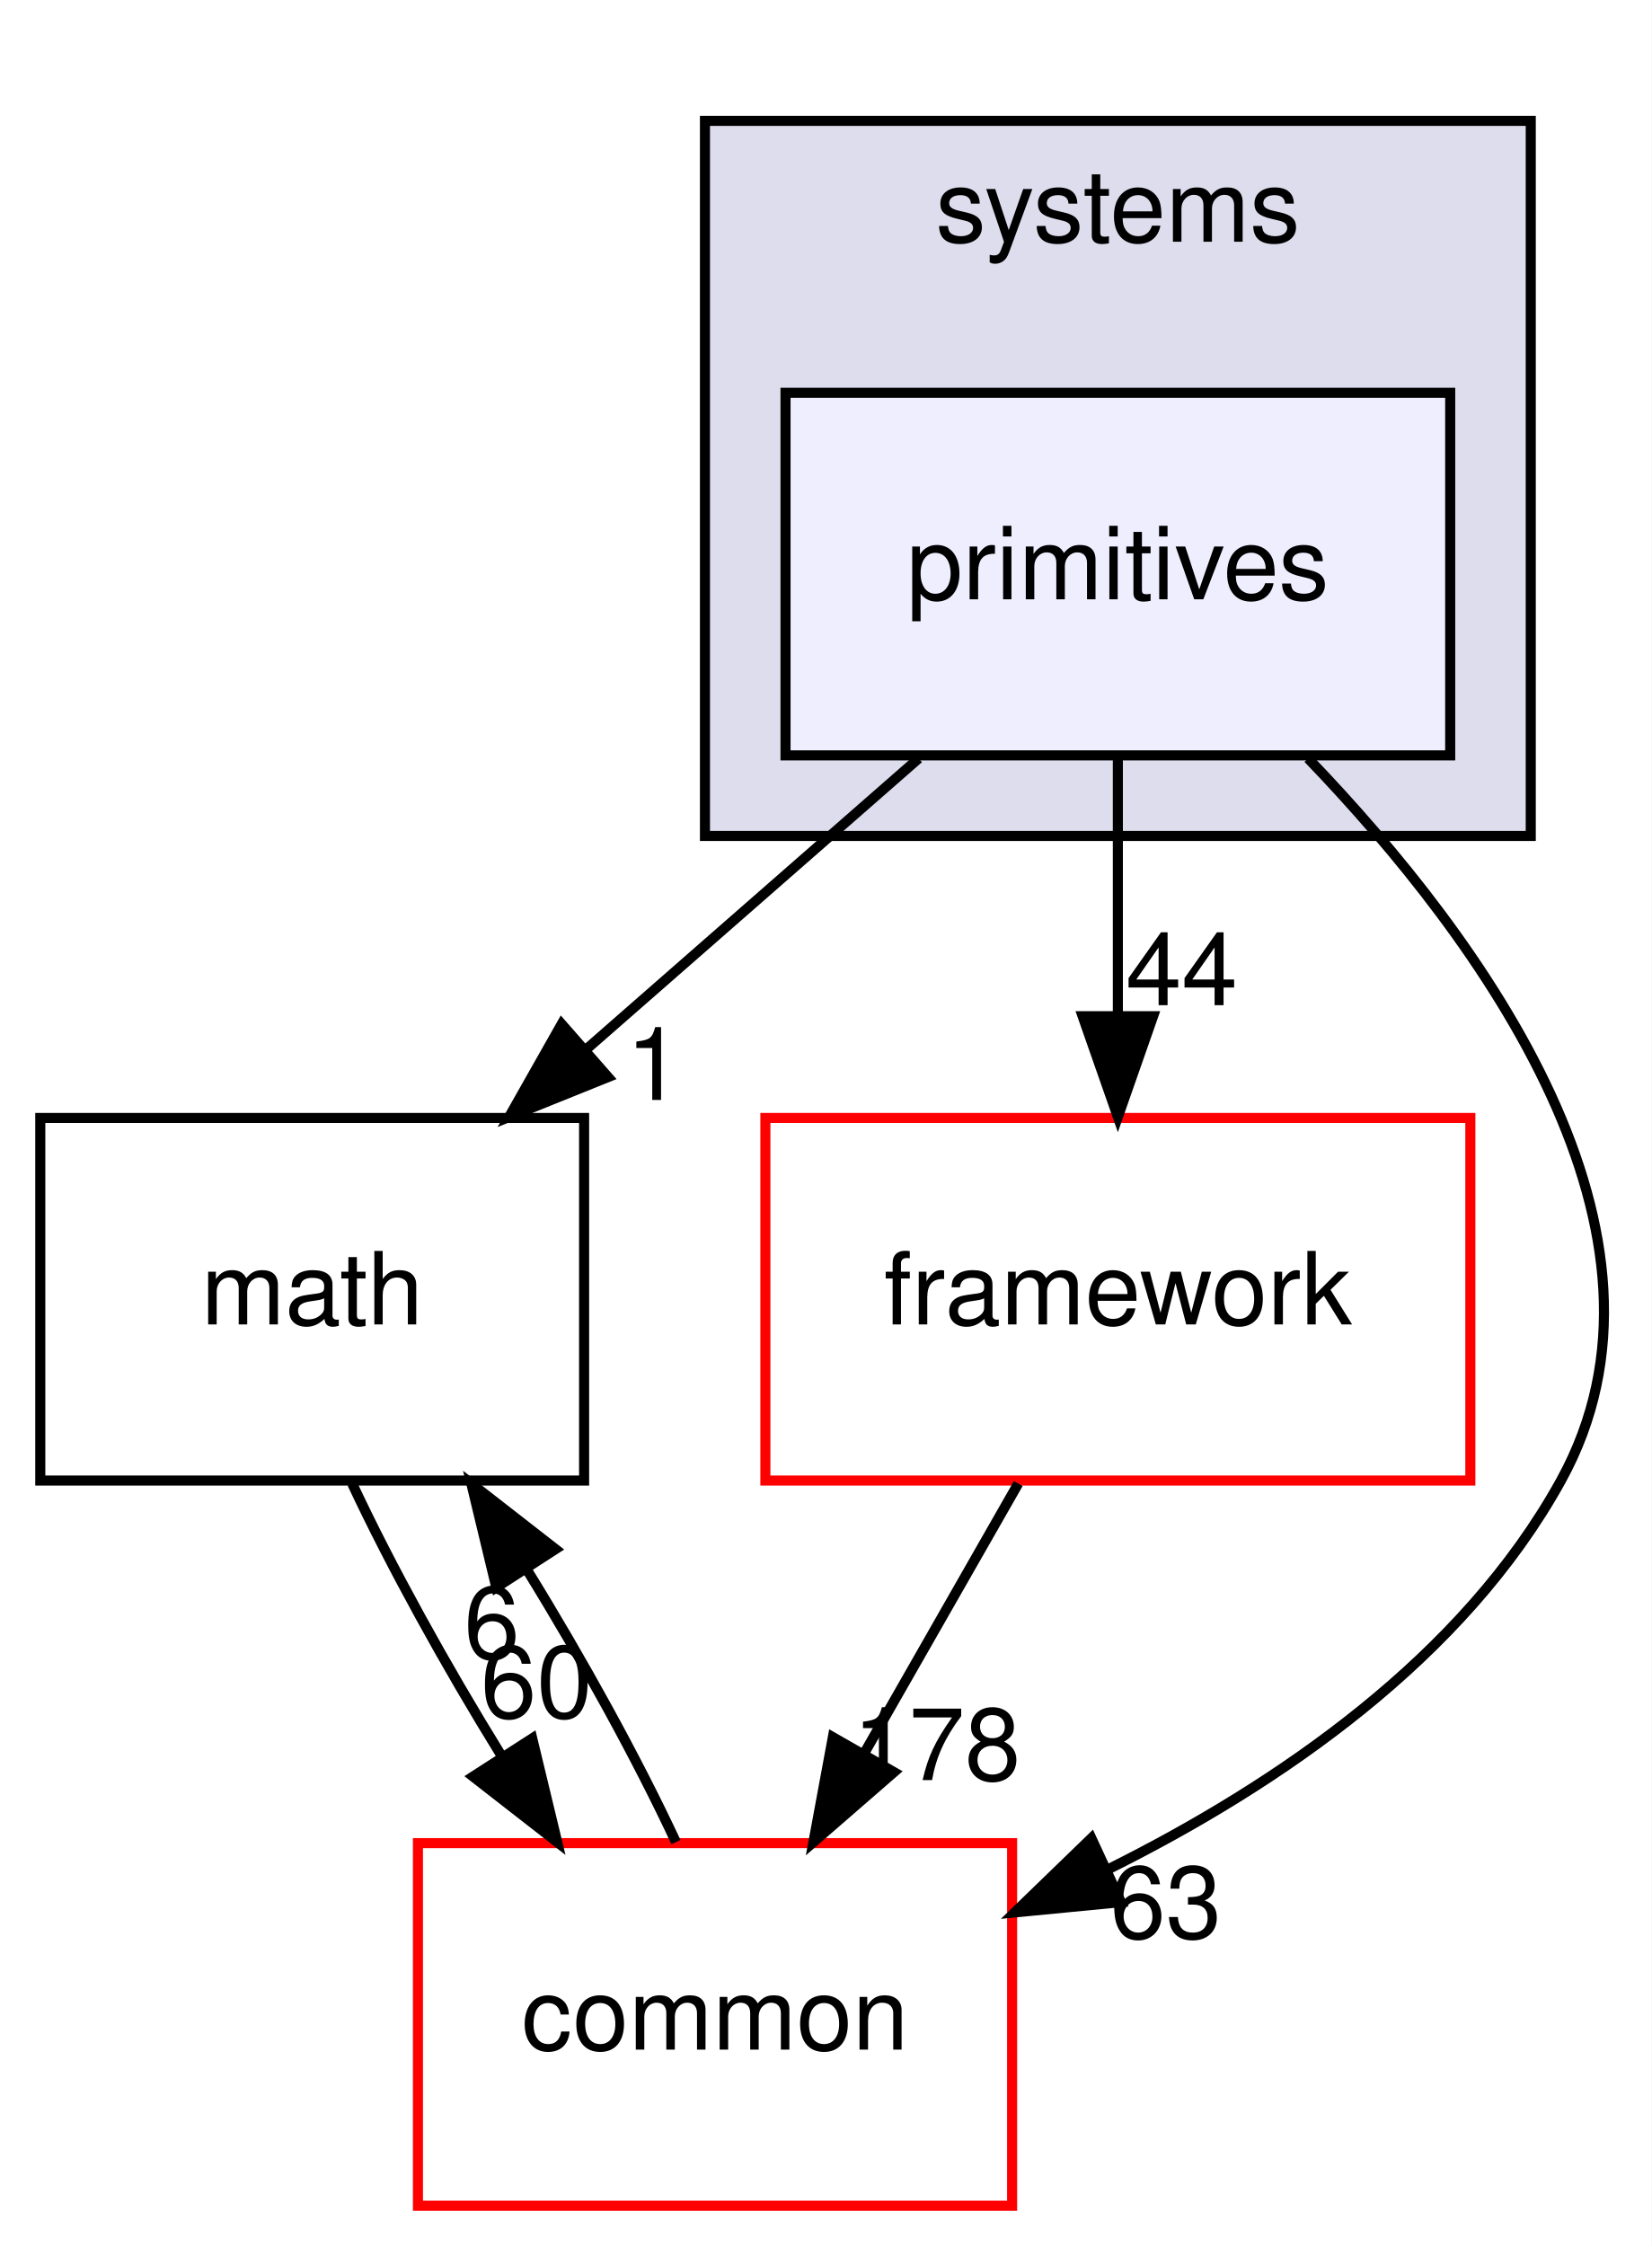
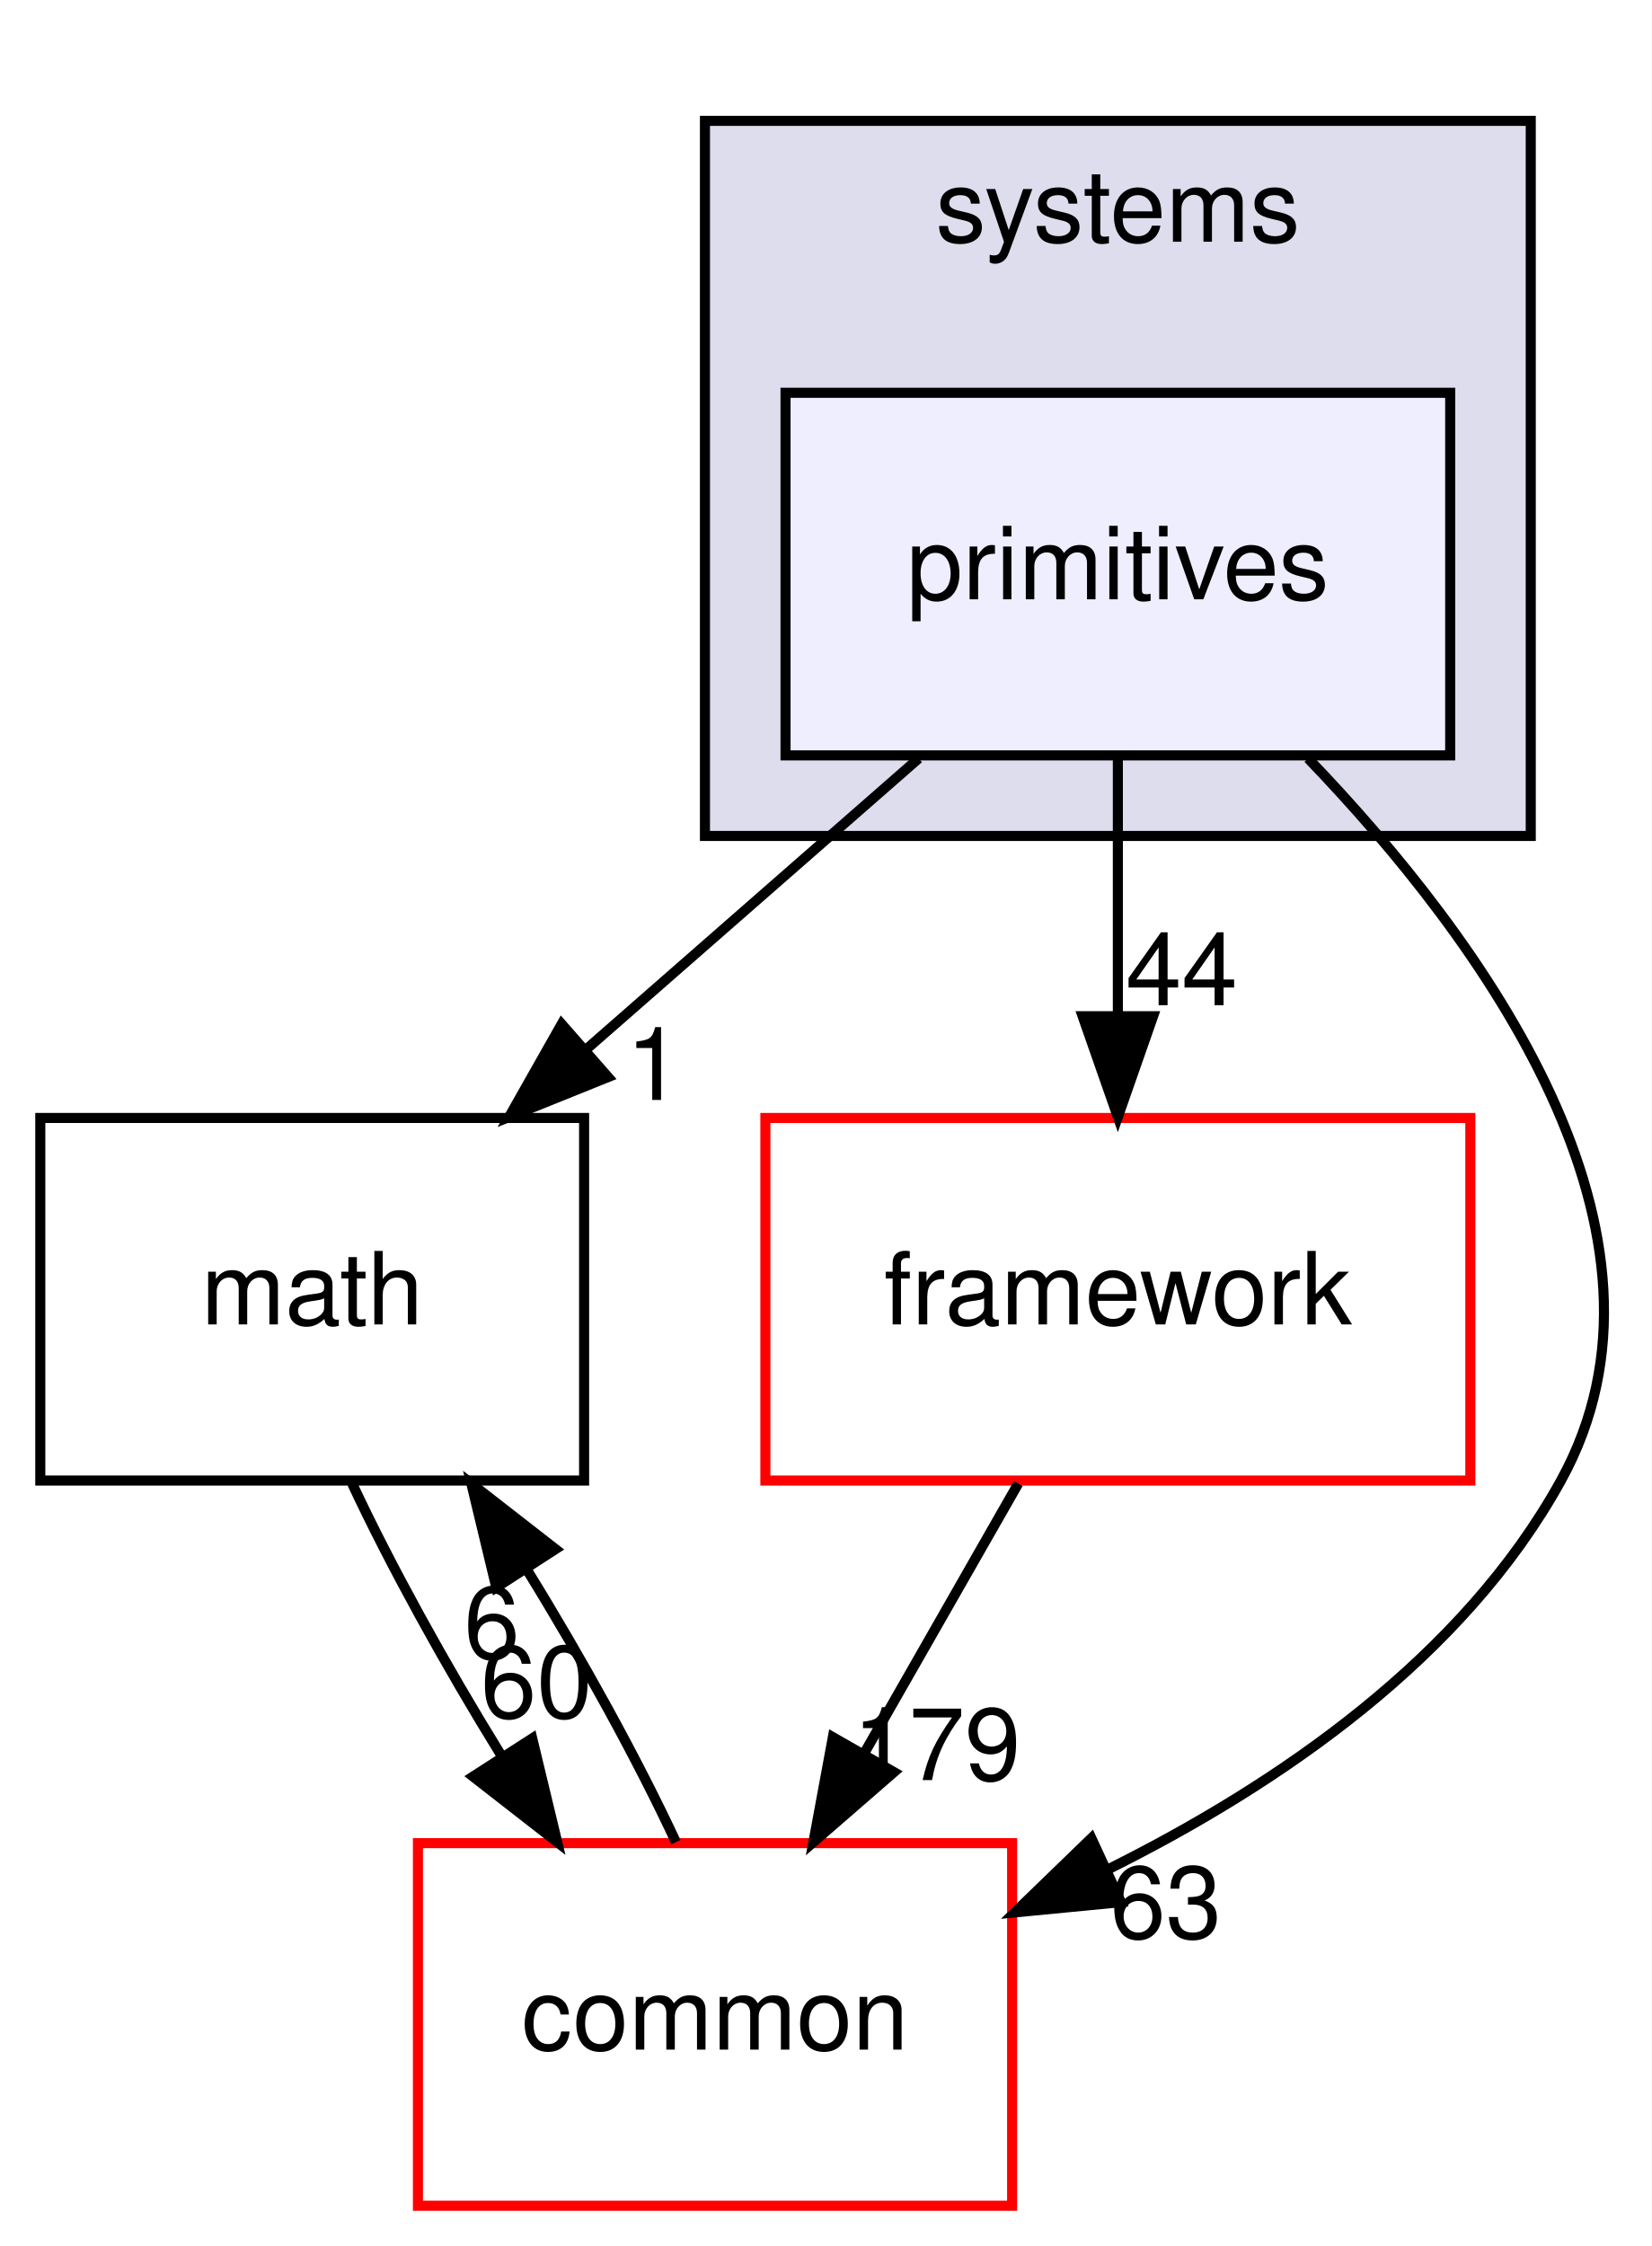
<svg xmlns="http://www.w3.org/2000/svg" xmlns:xlink="http://www.w3.org/1999/xlink" width="164pt" height="223pt" viewBox="0.00 0.00 164.00 223.00">
  <g id="graph0" class="graph" transform="scale(1 1) rotate(0) translate(4 219)">
    <polygon fill="white" stroke="transparent" points="-4,4 -4,-219 160,-219 160,4 -4,4" />
    <g id="clust1" class="cluster">
      <g id="a_clust1">
        <a xlink:href="dir_b7a0e33b407baa23d8a077e33033c988.html" target="_top" xlink:title="systems">
          <polygon fill="#ddddee" stroke="black" points="66,-136 66,-207 148,-207 148,-136 66,-136" />
          <text text-anchor="middle" x="107" y="-195" font-family="Helvetica,sans-Serif" font-size="10.00">systems</text>
        </a>
      </g>
    </g>
    <g id="node1" class="node">
      <g id="a_node1">
        <a xlink:href="dir_55f8630d5466d97e74952e939680a0a0.html" target="_top" xlink:title="primitives">
          <polygon fill="#eeeeff" stroke="black" points="140,-180 74,-180 74,-144 140,-144 140,-180" />
          <text text-anchor="middle" x="107" y="-159.5" font-family="Helvetica,sans-Serif" font-size="10.00">primitives</text>
        </a>
      </g>
    </g>
    <g id="node2" class="node">
      <g id="a_node2">
        <a xlink:href="dir_fc0178d6978c9fa2cad6ef3e048a60a7.html" target="_top" xlink:title="math">
          <polygon fill="none" stroke="black" points="54,-108 0,-108 0,-72 54,-72 54,-108" />
          <text text-anchor="middle" x="27" y="-87.5" font-family="Helvetica,sans-Serif" font-size="10.00">math</text>
        </a>
      </g>
    </g>
    <g id="edge3" class="edge">
      <path fill="none" stroke="black" d="M87.22,-143.7C77.25,-134.97 64.99,-124.24 54.14,-114.75" />
      <polygon fill="black" stroke="black" points="56.38,-112.06 46.55,-108.1 51.77,-117.32 56.38,-112.06" />
      <g id="a_edge3-headlabel">
        <a xlink:href="dir_000088_000018.html" target="_top" xlink:title="1">
          <text text-anchor="middle" x="60.95" y="-109.79" font-family="Helvetica,sans-Serif" font-size="10.00">1</text>
        </a>
      </g>
    </g>
    <g id="node3" class="node">
      <g id="a_node3">
        <a xlink:href="dir_2186f45272e5c29e3ac18ec762ab7501.html" target="_top" xlink:title="framework">
          <polygon fill="white" stroke="red" points="142,-108 72,-108 72,-72 142,-72 142,-108" />
          <text text-anchor="middle" x="107" y="-87.5" font-family="Helvetica,sans-Serif" font-size="10.00">framework</text>
        </a>
      </g>
    </g>
    <g id="edge4" class="edge">
      <path fill="none" stroke="black" d="M107,-143.7C107,-135.98 107,-126.71 107,-118.11" />
      <polygon fill="black" stroke="black" points="110.5,-118.1 107,-108.1 103.5,-118.1 110.5,-118.1" />
      <g id="a_edge4-headlabel">
        <a xlink:href="dir_000088_000118.html" target="_top" xlink:title="44">
          <text text-anchor="middle" x="113.34" y="-119.2" font-family="Helvetica,sans-Serif" font-size="10.00">44</text>
        </a>
      </g>
    </g>
    <g id="node4" class="node">
      <g id="a_node4">
        <a xlink:href="dir_a36da230f0956f48b11c85f7d599788f.html" target="_top" xlink:title="common">
          <polygon fill="white" stroke="red" points="96.5,-36 37.5,-36 37.5,0 96.5,0 96.5,-36" />
          <text text-anchor="middle" x="67" y="-15.5" font-family="Helvetica,sans-Serif" font-size="10.00">common</text>
        </a>
      </g>
    </g>
    <g id="edge5" class="edge">
      <path fill="none" stroke="black" d="M125.89,-143.7C143.28,-125.6 164.48,-96.45 151,-72 141.3,-54.42 123.05,-41.87 106.03,-33.4" />
      <polygon fill="black" stroke="black" points="107.31,-30.14 96.76,-29.12 104.37,-36.49 107.31,-30.14" />
      <g id="a_edge5-headlabel">
        <a xlink:href="dir_000088_000015.html" target="_top" xlink:title="63">
          <text text-anchor="middle" x="111.76" y="-26.57" font-family="Helvetica,sans-Serif" font-size="10.00">63</text>
        </a>
      </g>
    </g>
    <g id="edge1" class="edge">
      <path fill="none" stroke="black" d="M30.97,-71.7C34.78,-63.56 40.22,-53.69 45.78,-44.7" />
      <polygon fill="black" stroke="black" points="48.85,-46.4 51.33,-36.1 42.97,-42.61 48.85,-46.4" />
      <g id="a_edge1-headlabel">
        <a xlink:href="dir_000018_000015.html" target="_top" xlink:title="60">
          <text text-anchor="middle" x="49.28" y="-48.46" font-family="Helvetica,sans-Serif" font-size="10.00">60</text>
        </a>
      </g>
    </g>
    <g id="edge2" class="edge">
      <path fill="none" stroke="black" d="M97.11,-71.7C92.51,-63.64 86.94,-53.89 81.85,-44.98" />
      <polygon fill="black" stroke="black" points="84.77,-43.05 76.77,-36.1 78.7,-46.52 84.77,-43.05" />
      <g id="a_edge2-headlabel">
-         <a xlink:href="dir_000118_000015.html" target="_top" xlink:title="178">
-           <text text-anchor="middle" x="89.02" y="-42.26" font-family="Helvetica,sans-Serif" font-size="10.00">178</text>
+         <a xlink:href="dir_000118_000015.html" target="_top" xlink:title="179">
+           <text text-anchor="middle" x="89.02" y="-42.26" font-family="Helvetica,sans-Serif" font-size="10.00">179</text>
        </a>
      </g>
    </g>
    <g id="edge6" class="edge">
      <path fill="none" stroke="black" d="M63.12,-36.1C59.34,-44.21 53.92,-54.08 48.36,-63.08" />
      <polygon fill="black" stroke="black" points="45.28,-61.39 42.8,-71.7 51.16,-65.19 45.28,-61.39" />
      <g id="a_edge6-headlabel">
        <a xlink:href="dir_000015_000018.html" target="_top" xlink:title="6">
          <text text-anchor="middle" x="44.84" y="-54.34" font-family="Helvetica,sans-Serif" font-size="10.00">6</text>
        </a>
      </g>
    </g>
  </g>
</svg>
